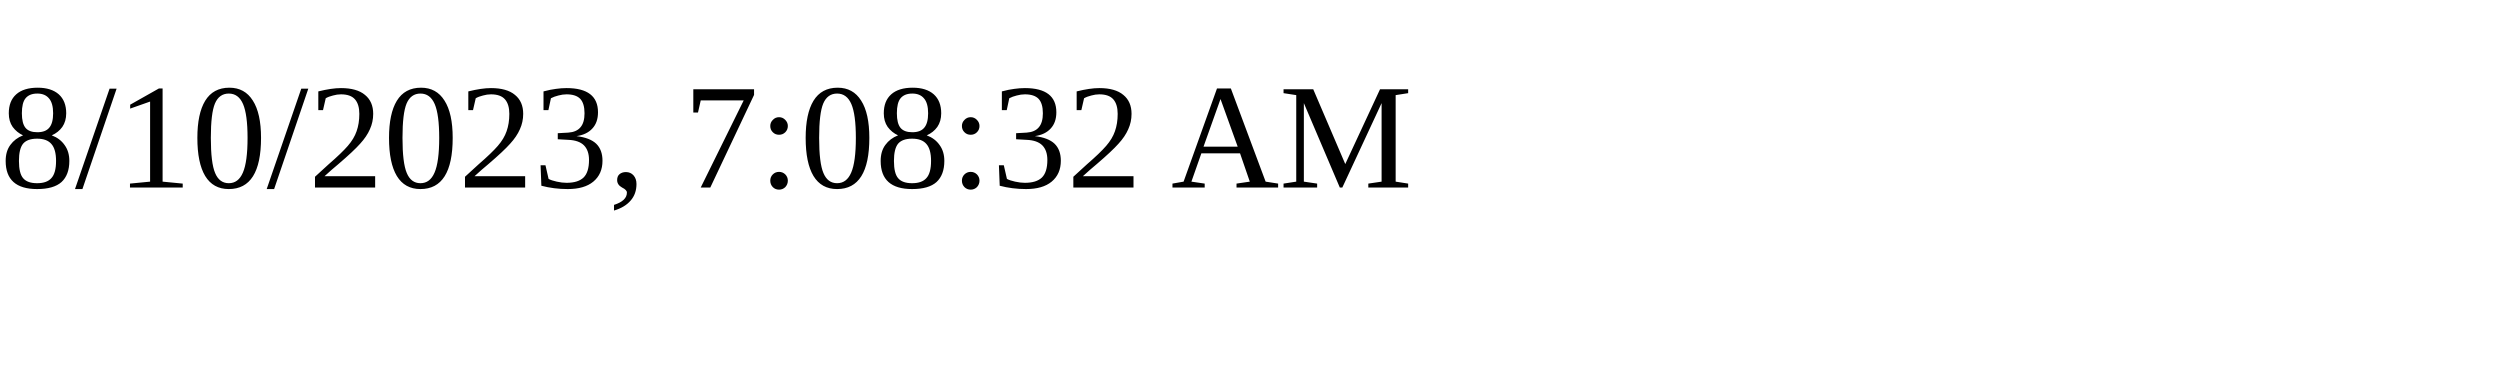
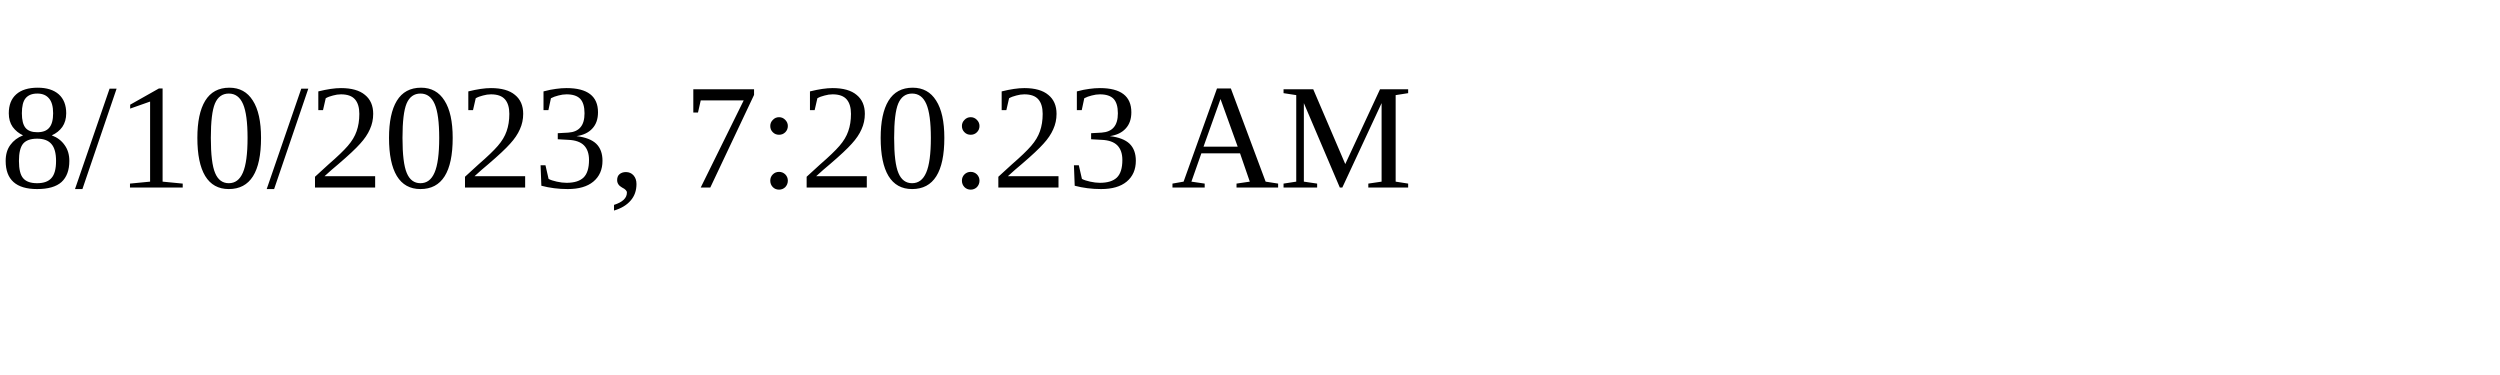
<svg xmlns="http://www.w3.org/2000/svg" height="30" width="200">
-   <text x="0" y="15">8/10/2023, 7:08:32 AM</text>
+   <text x="0" y="15">8/10/2023, 7:20:23 AM</text>
</svg>
